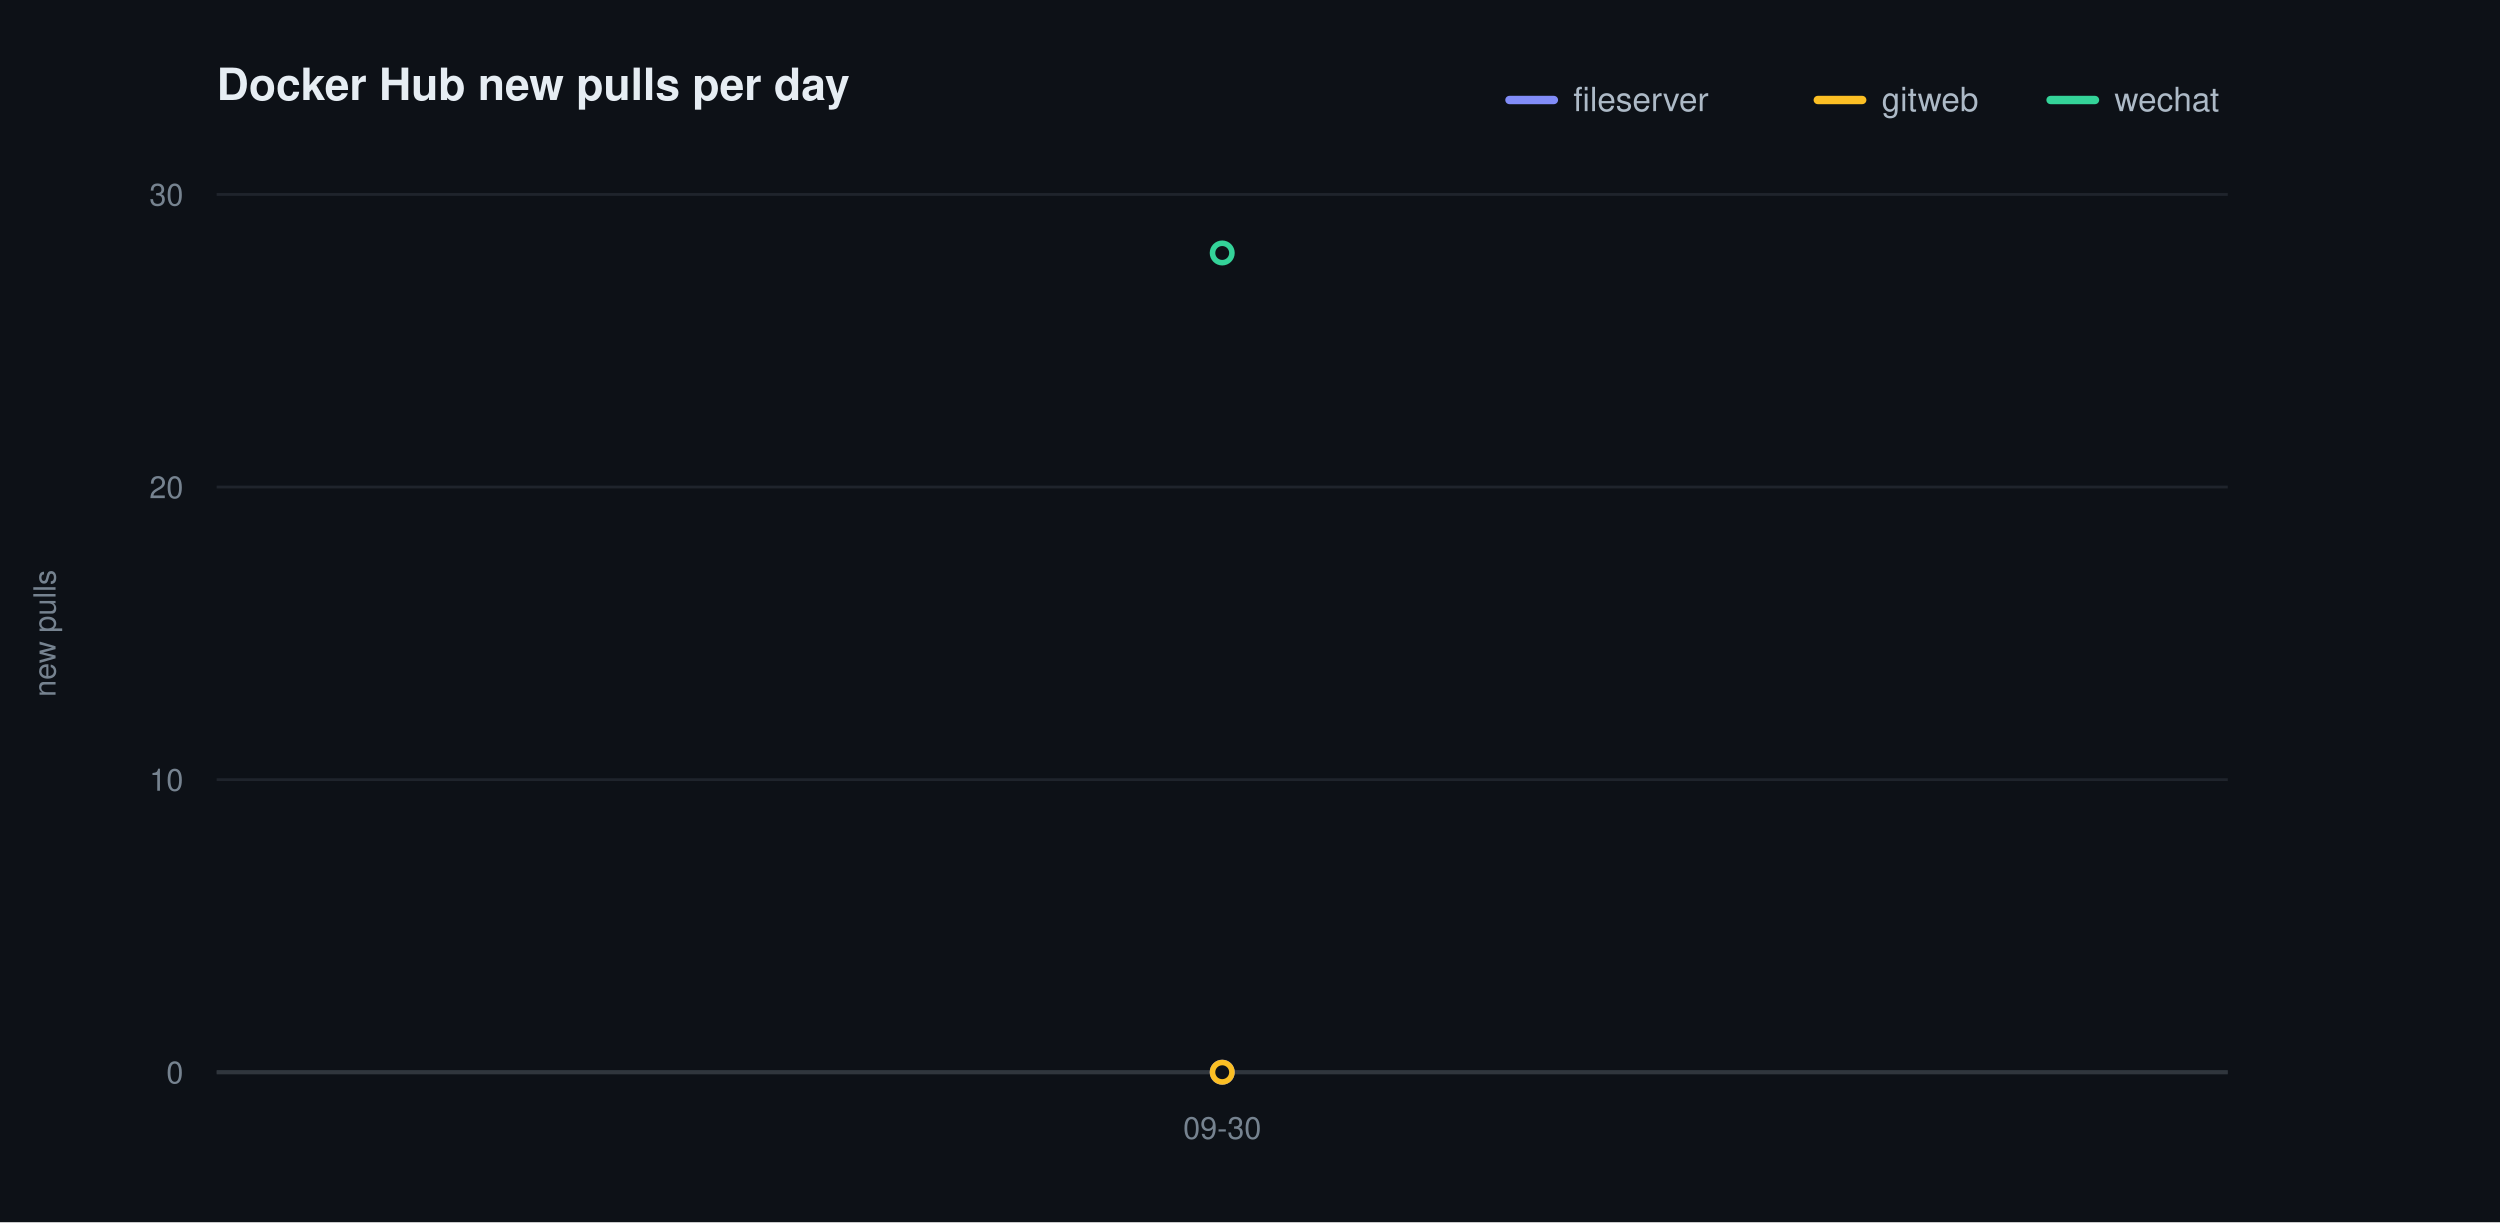
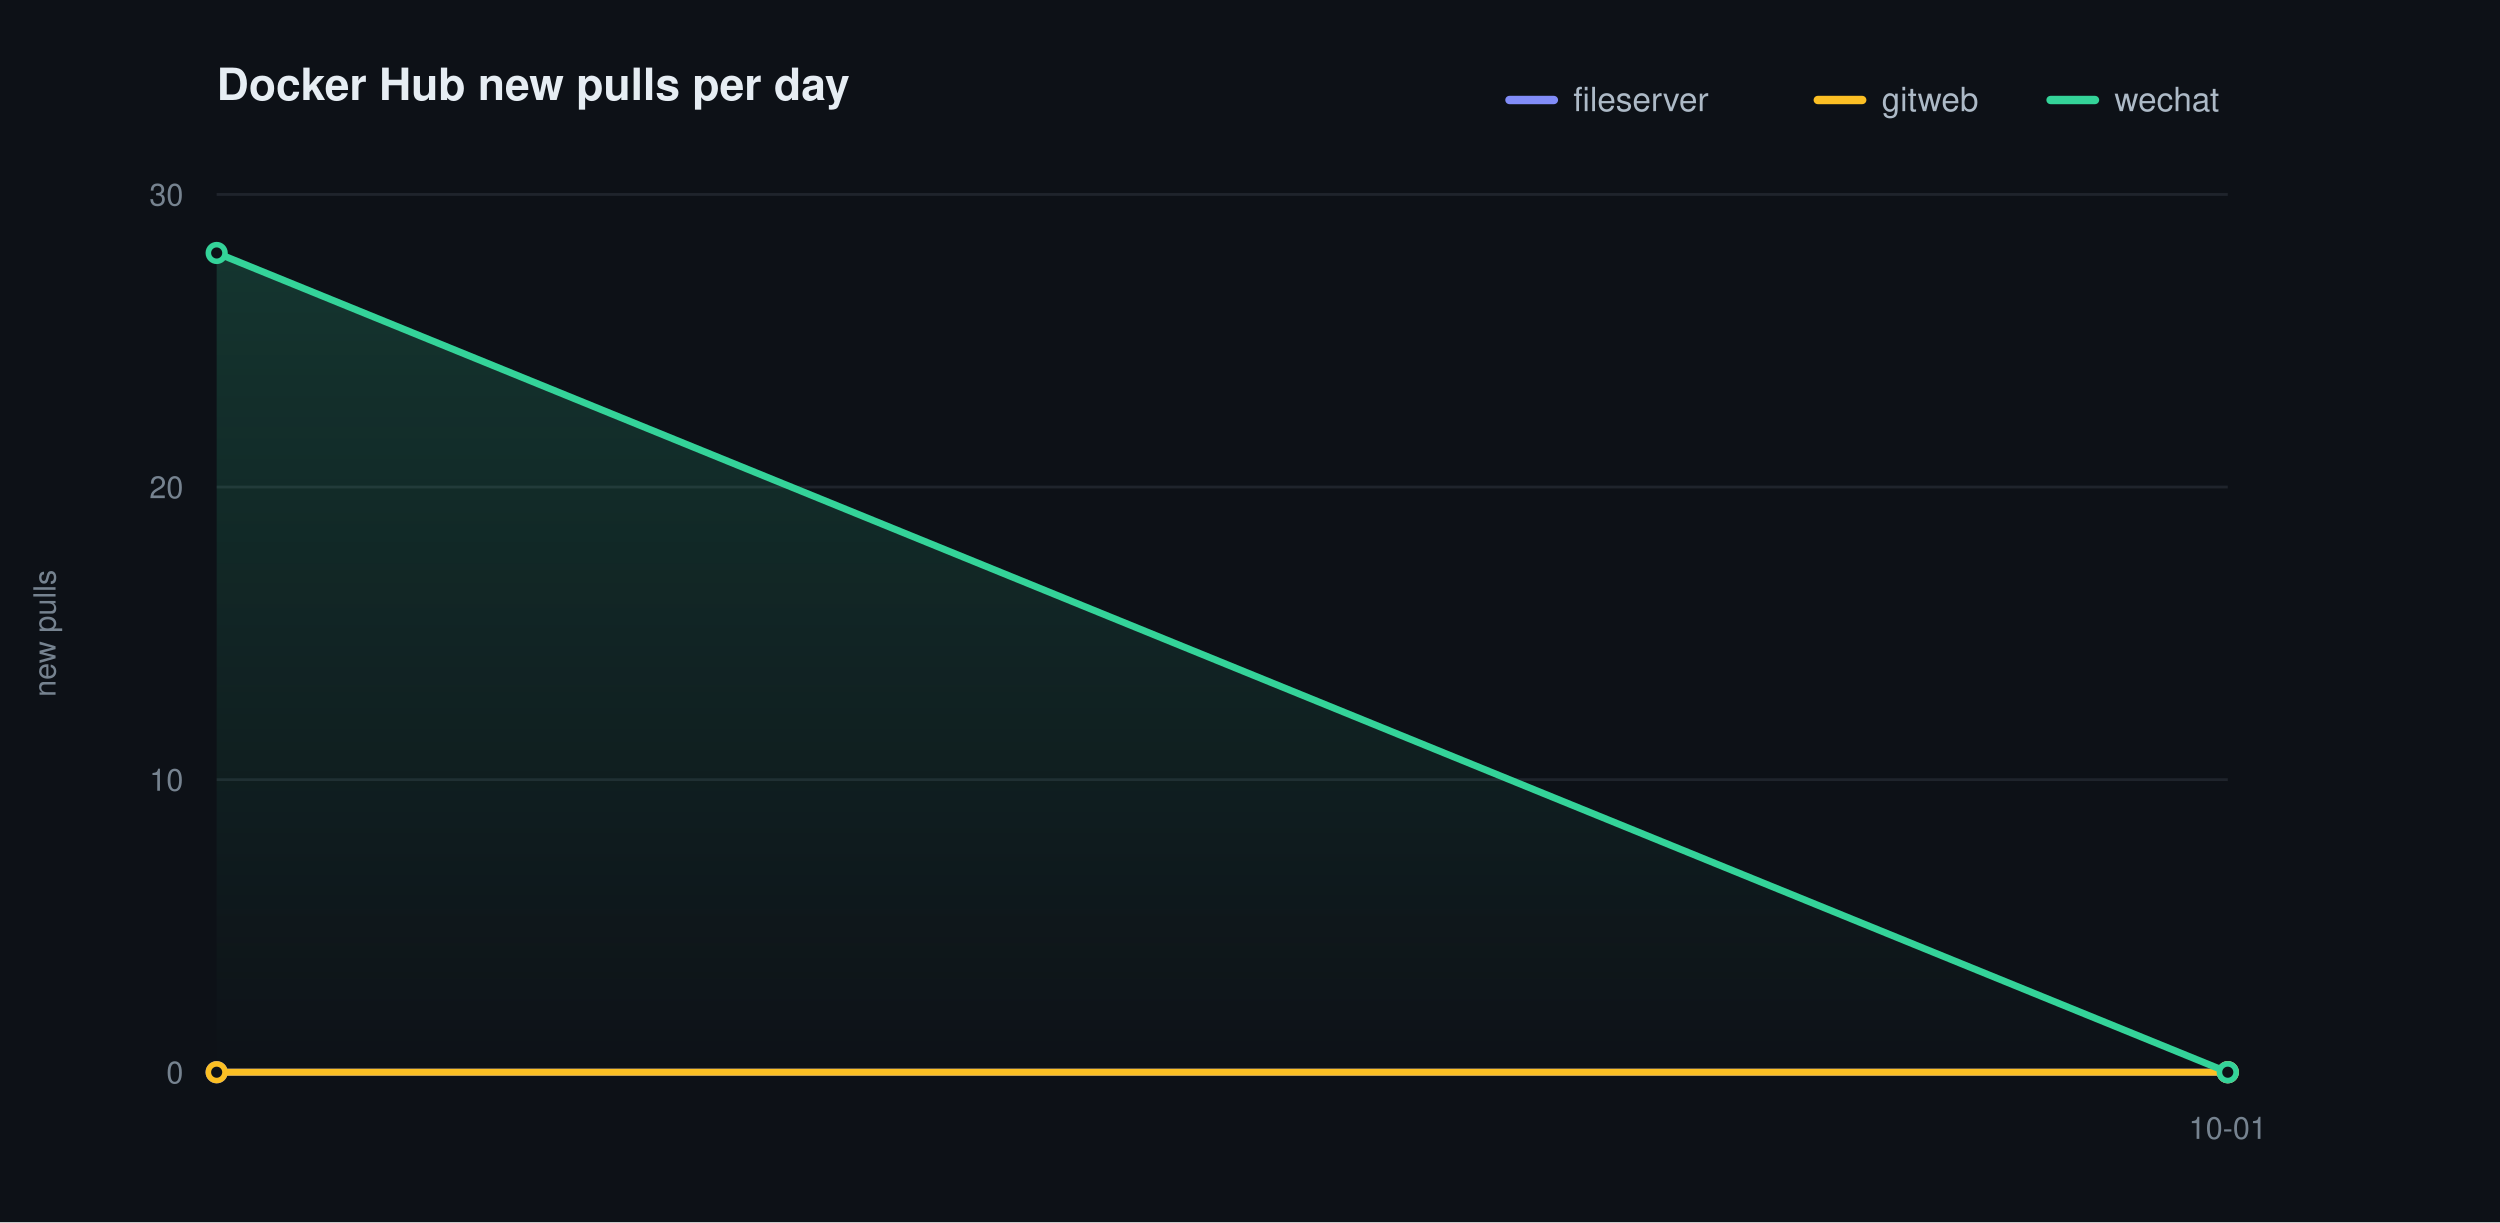
<svg xmlns="http://www.w3.org/2000/svg" width="900" height="440" viewBox="0 0 900 440" role="img" aria-label="Docker Hub new pulls per day">
  <defs>
    <linearGradient id="grad0" gradientUnits="userSpaceOnUse" x1="0" y1="70.00" x2="0" y2="386.00">
      <stop offset="0" stop-color="#818cf8" stop-opacity="0.20" />
      <stop offset="1" stop-color="#818cf8" stop-opacity="0" />
    </linearGradient>
    <linearGradient id="grad1" gradientUnits="userSpaceOnUse" x1="0" y1="70.00" x2="0" y2="386.00">
      <stop offset="0" stop-color="#fbbf24" stop-opacity="0.20" />
      <stop offset="1" stop-color="#fbbf24" stop-opacity="0" />
    </linearGradient>
    <linearGradient id="grad2" gradientUnits="userSpaceOnUse" x1="0" y1="70.00" x2="0" y2="386.00">
      <stop offset="0" stop-color="#34d399" stop-opacity="0.20" />
      <stop offset="1" stop-color="#34d399" stop-opacity="0" />
    </linearGradient>
  </defs>
  <style>text{font-family:-apple-system,BlinkMacSystemFont,"Segoe UI",Helvetica,Arial,sans-serif}.t{font-size:16px;font-weight:600;fill:#e6edf3}.y{font-size:11px;fill:#768390}.x{font-size:11px;fill:#768390}.l{font-size:12px;fill:#adbac7}.e{font-size:11px;font-weight:600}</style>
  <rect width="900" height="440" fill="#0d1117" />
  <text class="t" x="78.00" y="36">Docker Hub new pulls per day</text>
  <text class="y" x="20" y="228.00" transform="rotate(-90 20 228.00)" text-anchor="middle">new pulls</text>
  <line x1="78.00" y1="386.00" x2="802.00" y2="386.00" stroke="#1f242c" stroke-width="1" />
  <text class="y" x="66.00" y="390.00" text-anchor="end">0</text>
  <line x1="78.00" y1="280.67" x2="802.00" y2="280.67" stroke="#1f242c" stroke-width="1" />
  <text class="y" x="66.00" y="284.67" text-anchor="end">10</text>
  <line x1="78.00" y1="175.33" x2="802.00" y2="175.33" stroke="#1f242c" stroke-width="1" />
  <text class="y" x="66.00" y="179.33" text-anchor="end">20</text>
  <line x1="78.00" y1="70.00" x2="802.00" y2="70.00" stroke="#1f242c" stroke-width="1" />
  <text class="y" x="66.00" y="74.00" text-anchor="end">30</text>
  <line x1="78.00" y1="386.00" x2="802.00" y2="386.00" stroke="#30363d" stroke-width="1.5" />
-   <text class="x" x="440.00" y="410.00" text-anchor="middle">09-30</text>
-   <circle cx="440.00" cy="386.00" r="3.5" fill="#0d1117" stroke="#818cf8" stroke-width="2" />
-   <circle cx="440.00" cy="386.00" r="3.5" fill="#0d1117" stroke="#fbbf24" stroke-width="2" />
-   <circle cx="440.00" cy="91.07" r="3.5" fill="#0d1117" stroke="#34d399" stroke-width="2" />
+   <text class="x" x="802.00" y="410.00" text-anchor="middle">10-01</text>
+   <path d="M 78.00 386.00 L 802.00 386.00 L 802.00 386.00 L 78.00 386.00 Z" fill="url(#grad0)" stroke="none" />
+   <path d="M 78.00 386.00 L 802.00 386.00 L 802.00 386.00 L 78.00 386.00 Z" fill="url(#grad1)" stroke="none" />
+   <path d="M 78.00 91.07 L 802.00 386.00 L 802.00 386.00 L 78.00 386.00 Z" fill="url(#grad2)" stroke="none" />
+   <path d="M 78.00 386.00 L 802.00 386.00" fill="none" stroke="#818cf8" stroke-width="2.5" stroke-linecap="round" stroke-linejoin="round" />
+   <circle cx="78.00" cy="386.00" r="3" fill="#0d1117" stroke="#818cf8" stroke-width="2" />
+   <circle cx="802.00" cy="386.00" r="3" fill="#0d1117" stroke="#818cf8" stroke-width="2" />
+   <path d="M 78.00 386.00 L 802.00 386.00" fill="none" stroke="#fbbf24" stroke-width="2.5" stroke-linecap="round" stroke-linejoin="round" />
+   <circle cx="78.00" cy="386.00" r="3" fill="#0d1117" stroke="#fbbf24" stroke-width="2" />
+   <circle cx="802.00" cy="386.00" r="3" fill="#0d1117" stroke="#fbbf24" stroke-width="2" />
+   <path d="M 78.00 91.07 L 802.00 386.00" fill="none" stroke="#34d399" stroke-width="2.5" stroke-linecap="round" stroke-linejoin="round" />
+   <circle cx="78.00" cy="91.07" r="3" fill="#0d1117" stroke="#34d399" stroke-width="2" />
+   <circle cx="802.00" cy="386.00" r="3" fill="#0d1117" stroke="#34d399" stroke-width="2" />
  <line x1="543.40" y1="36.00" x2="559.40" y2="36.00" stroke="#818cf8" stroke-width="3" stroke-linecap="round" />
  <text class="l" x="566.40" y="40.00">fileserver</text>
  <line x1="654.40" y1="36.00" x2="670.40" y2="36.00" stroke="#fbbf24" stroke-width="3" stroke-linecap="round" />
  <text class="l" x="677.40" y="40.00">gitweb</text>
  <line x1="738.20" y1="36.00" x2="754.20" y2="36.00" stroke="#34d399" stroke-width="3" stroke-linecap="round" />
  <text class="l" x="761.20" y="40.00">wechat</text>
</svg>
